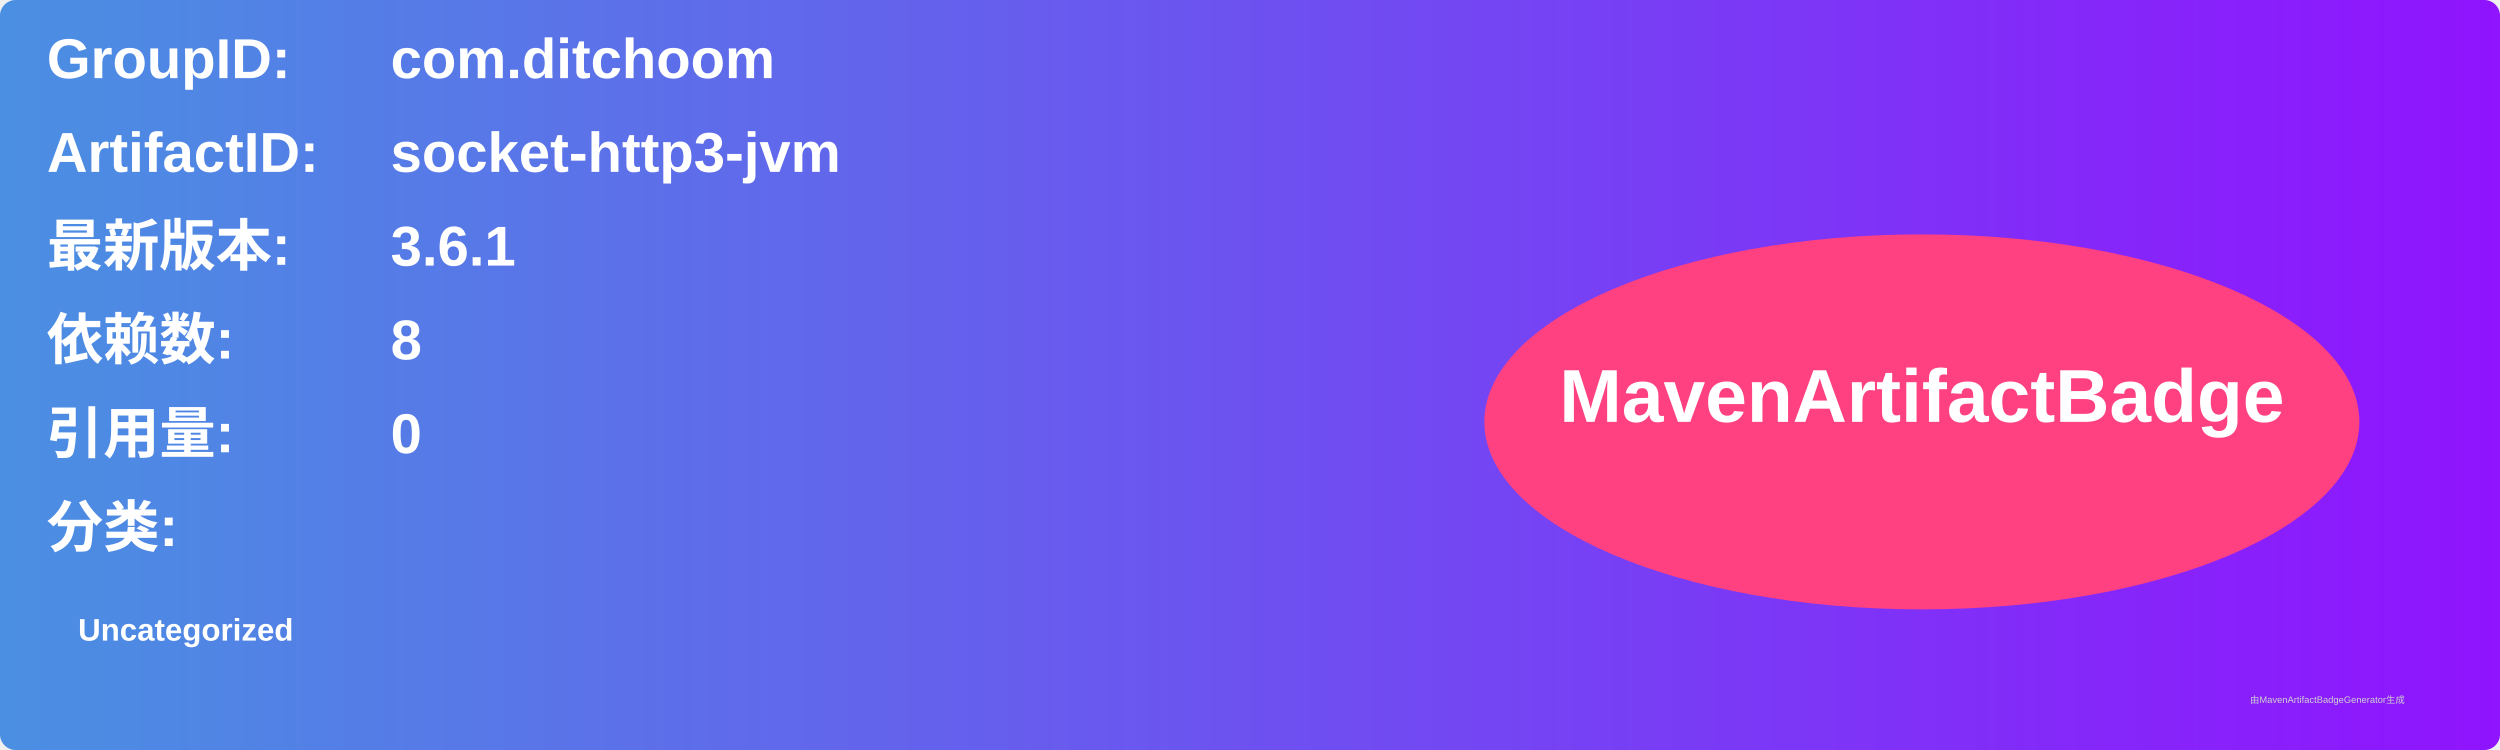
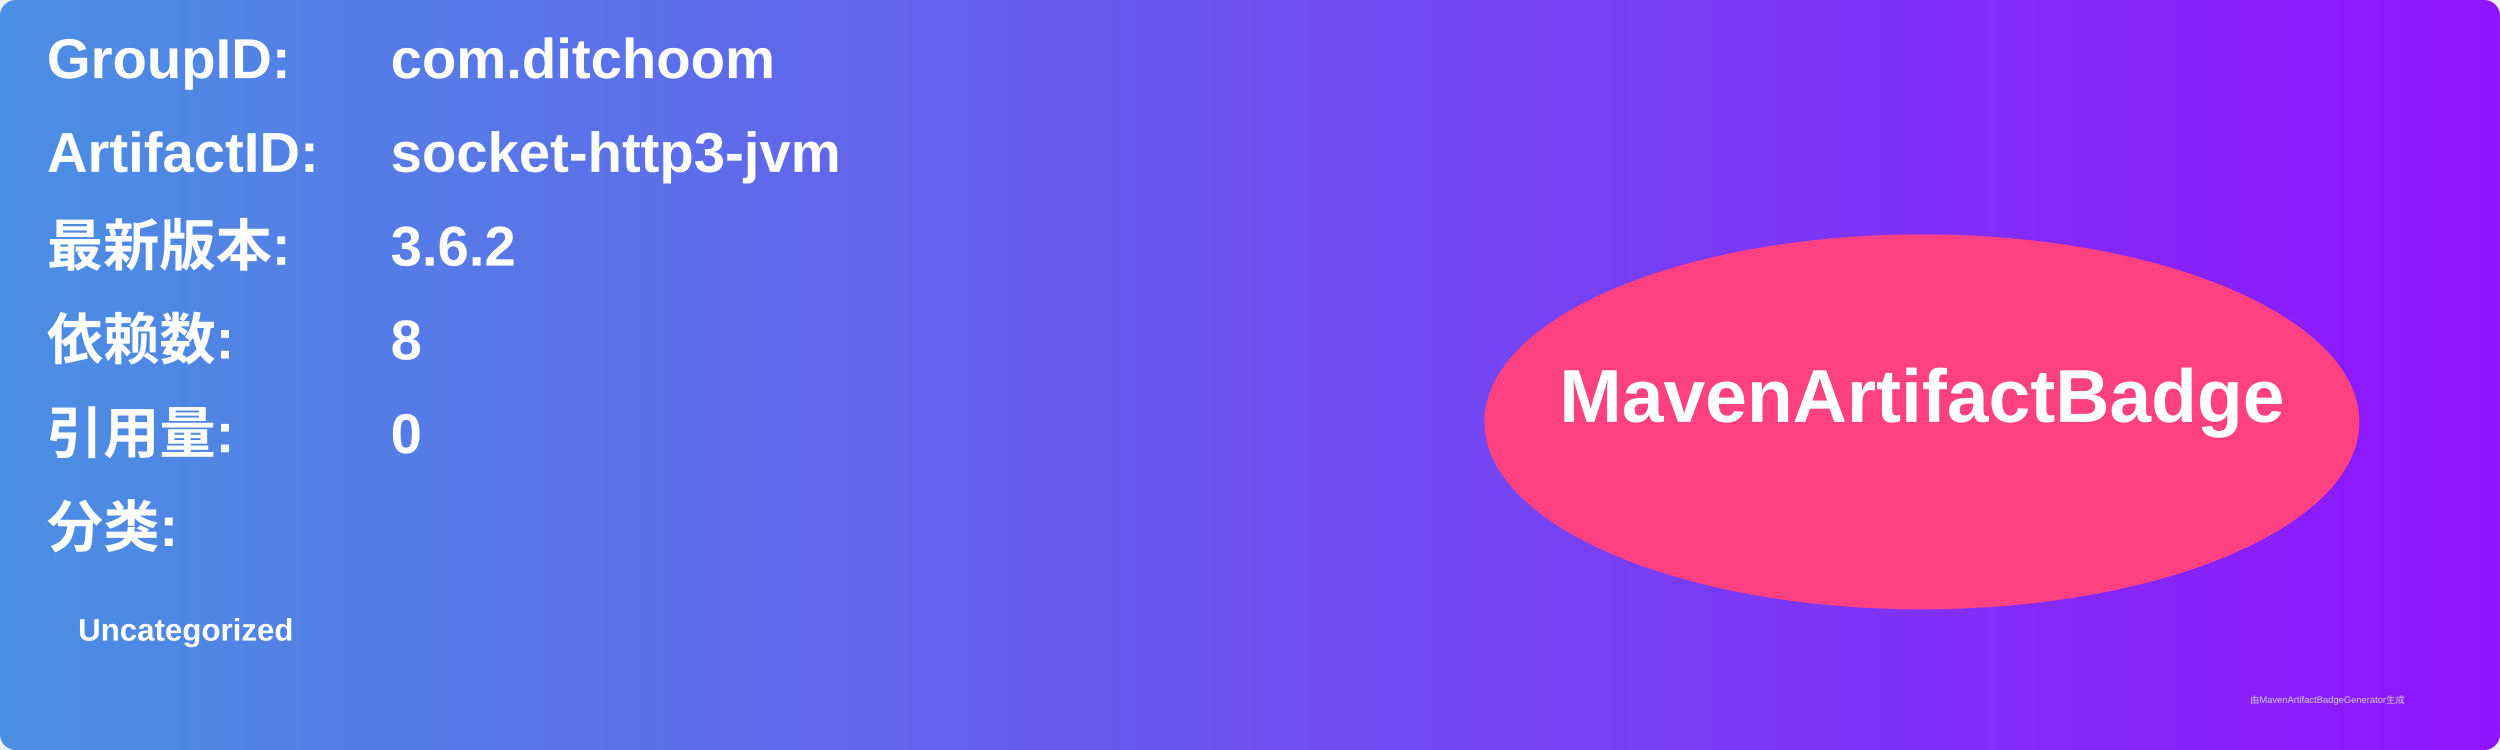
<svg xmlns="http://www.w3.org/2000/svg" width="800" height="240" viewBox="0 0 800 240">
  <linearGradient id="grad" x1="0%" y1="0%" x2="100%" y2="0%">
    <stop offset="0%" stop-color="#4a90e2" />
    <stop offset="100%" stop-color="#9013fe" />
  </linearGradient>
  <rect width="100%" height="100%" rx="5" ry="5" fill="url(#grad)" />
  <g transform="translate(15, 15)">
    <text x="0" y="10" font-family="Arial" font-size="18" fill="white" font-weight="bold" width="260">GroupID:</text>
    <text x="110" y="10" font-family="Arial" font-size="18" fill="white" font-weight="bold" width="460">com.ditchoom</text>
    <text x="0" y="40" font-family="Arial" font-size="18" fill="white" font-weight="bold" width="260">ArtifactID:</text>
    <text x="110" y="40" font-family="Arial" font-size="18" fill="white" font-weight="bold" width="460">socket-http3-jvm</text>
    <text x="0" y="70" font-family="Arial" font-size="18" fill="white" font-weight="bold">最新版本:</text>
    <text x="110" y="70" font-family="Arial" font-size="18" fill="white" font-weight="bold">
-       <tspan font-weight="bold">3.6.1</tspan>
+       <tspan font-weight="bold">3.6.2</tspan>
    </text>
    <text x="0" y="100" font-family="Arial" font-size="18" fill="white" font-weight="bold">依赖数: </text>
    <text x="110" y="100" font-family="Arial" font-size="18" fill="white">
      <tspan font-weight="bold">8</tspan>
    </text>
    <text x="0" y="130" font-family="Arial" font-size="18" fill="white" font-weight="bold">引用量: </text>
    <text x="110" y="130" font-family="Arial" font-size="18" fill="white">
      <tspan font-weight="bold">0</tspan>
    </text>
    <text x="0" y="160" font-family="Arial" font-size="18" fill="white" font-weight="bold">分类:</text>
    <text x="10" y="190" font-family="Arial" font-size="10" fill="white">
      <tspan font-weight="bold">Uncategorized</tspan>
    </text>
    <ellipse cx="600" cy="120" rx="140" ry="60" fill="#ff4081" />
    <text x="600" y="120" text-anchor="middle" font-family="Arial" font-size="24" fill="white" font-weight="bold">MavenArtifactBadge</text>
  </g>
  <text x="720" y="225" font-family="Arial" font-size="3" fill="#d0d0d0">由MavenArtifactBadgeGenerator生成</text>
</svg>
